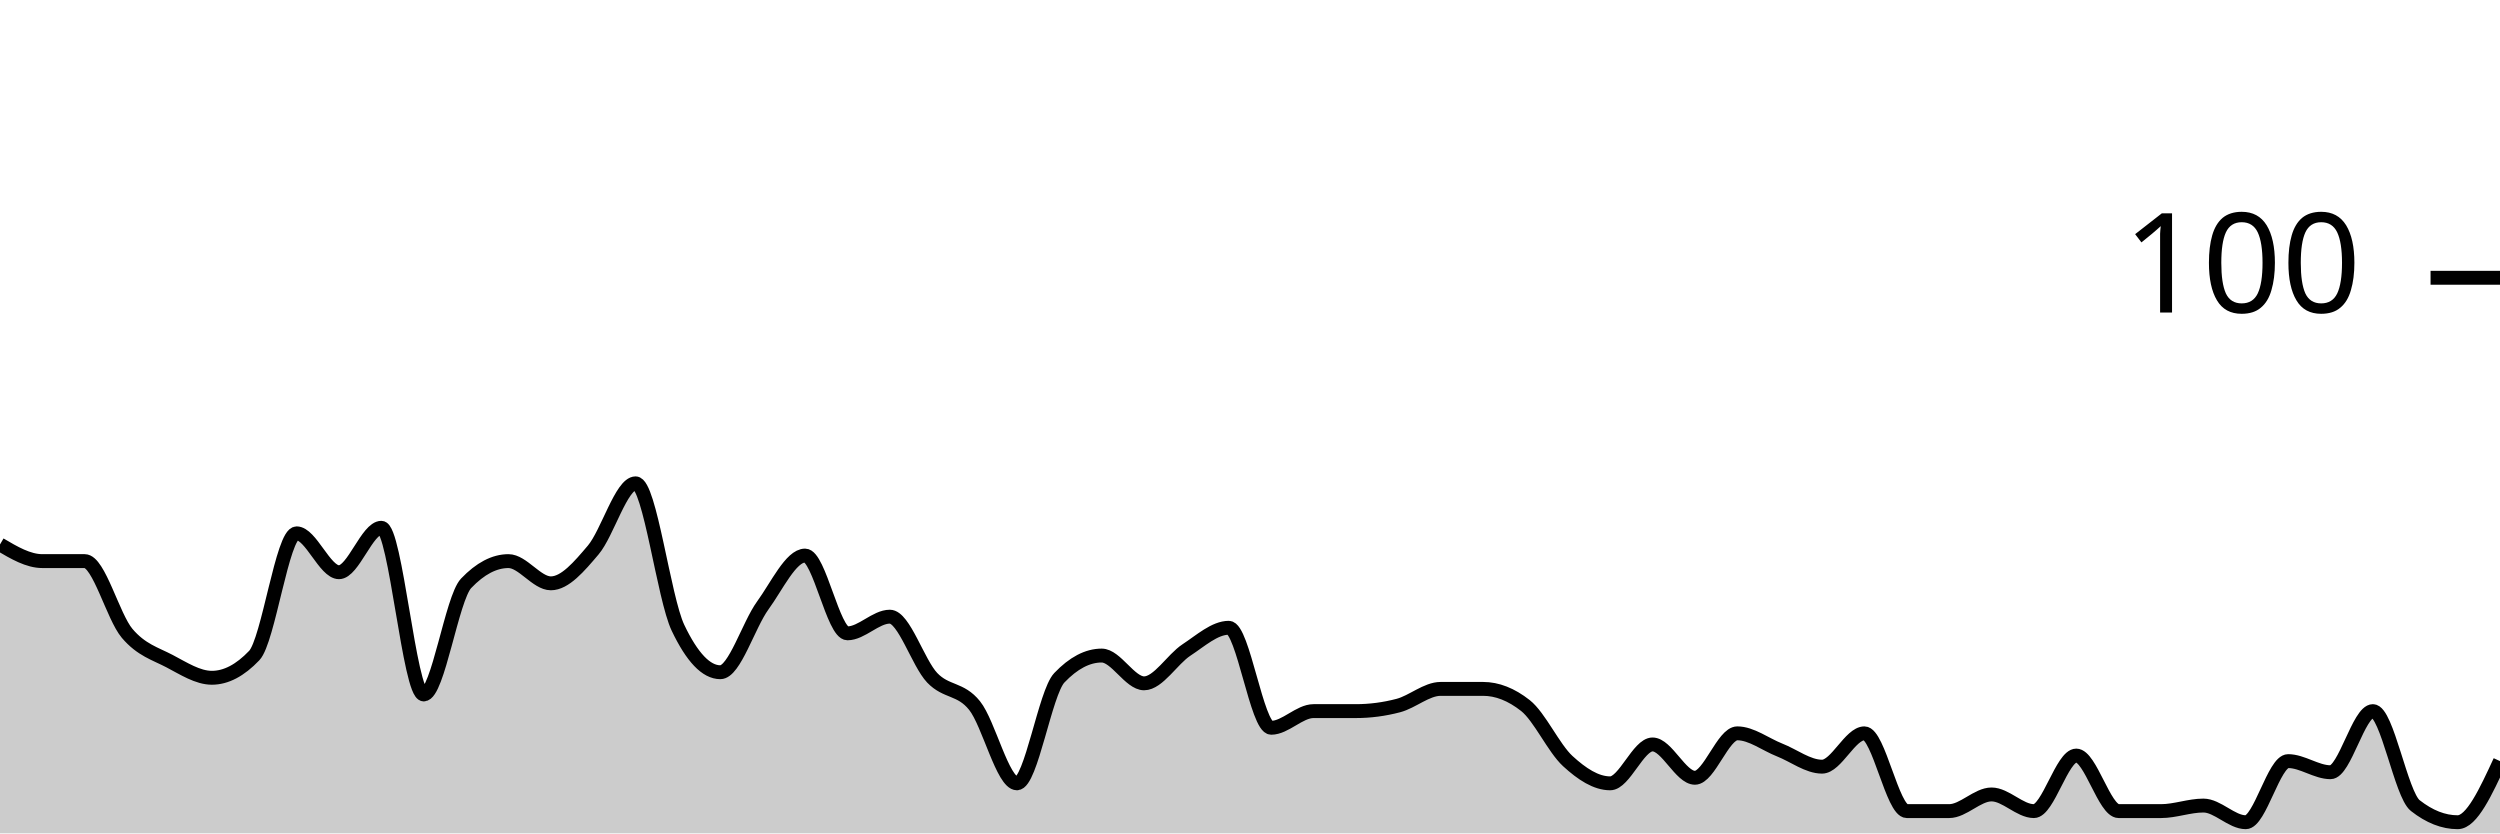
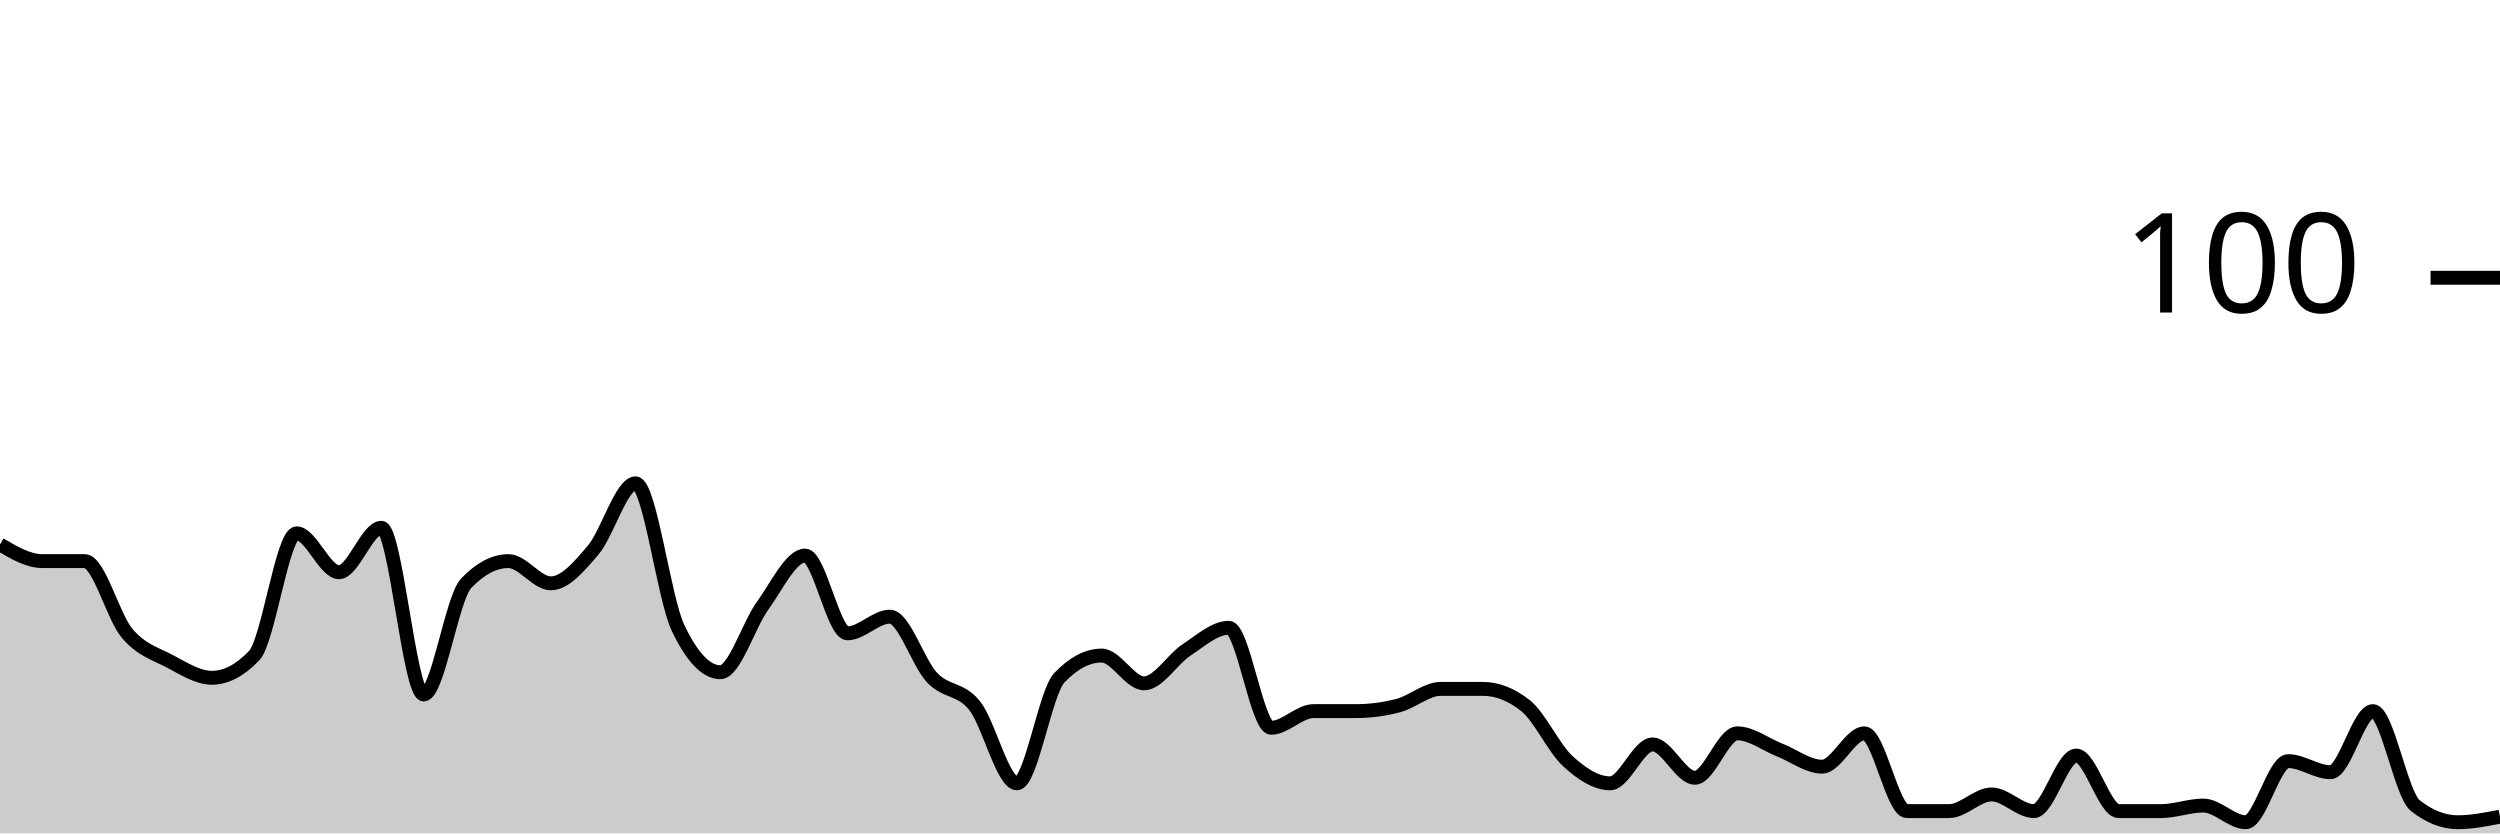
<svg xmlns="http://www.w3.org/2000/svg" viewBox="0 0 180 60">
  <g transform="translate(0,20)">
-     <path class="area" fill="rgba(0, 0, 0, 0.2)" d="M0,19.2C1.017,19.8,2.034,20.4,3.051,20.4C4.068,20.4,5.085,20.4,6.102,20.4C7.119,20.4,8.136,24.4,9.153,25.6C10.169,26.8,11.186,27.067,12.203,27.6C13.22,28.133,14.237,28.8,15.254,28.8C16.271,28.8,17.288,28.267,18.305,27.2C19.322,26.133,20.339,18.4,21.356,18.4C22.373,18.4,23.39,21.2,24.407,21.2C25.424,21.2,26.441,18,27.458,18C28.475,18,29.492,30,30.508,30C31.525,30,32.542,23.067,33.559,22C34.576,20.933,35.593,20.4,36.61,20.4C37.627,20.4,38.644,22,39.661,22C40.678,22,41.695,20.8,42.712,19.6C43.729,18.4,44.746,14.8,45.763,14.8C46.78,14.8,47.797,23.067,48.814,25.2C49.831,27.333,50.847,28.4,51.864,28.4C52.881,28.4,53.898,25,54.915,23.6C55.932,22.2,56.949,20,57.966,20C58.983,20,60,25.6,61.017,25.6C62.034,25.6,63.051,24.4,64.068,24.4C65.085,24.4,66.102,27.733,67.119,28.8C68.136,29.867,69.153,29.533,70.169,30.8C71.186,32.067,72.203,36.4,73.22,36.4C74.237,36.4,75.254,29.867,76.271,28.8C77.288,27.733,78.305,27.2,79.322,27.2C80.339,27.2,81.356,29.2,82.373,29.2C83.39,29.2,84.407,27.467,85.424,26.8C86.441,26.133,87.458,25.2,88.475,25.2C89.492,25.2,90.508,32.4,91.525,32.4C92.542,32.4,93.559,31.2,94.576,31.2C95.593,31.2,96.61,31.2,97.627,31.2C98.644,31.2,99.661,31.067,100.678,30.8C101.695,30.533,102.712,29.6,103.729,29.6C104.746,29.6,105.763,29.6,106.78,29.6C107.797,29.6,108.814,30,109.831,30.8C110.847,31.6,111.864,33.867,112.881,34.8C113.898,35.733,114.915,36.4,115.932,36.4C116.949,36.4,117.966,33.6,118.983,33.6C120,33.6,121.017,36,122.034,36C123.051,36,124.068,32.8,125.085,32.8C126.102,32.8,127.119,33.6,128.136,34C129.153,34.4,130.169,35.2,131.186,35.2C132.203,35.2,133.22,32.8,134.237,32.8C135.254,32.8,136.271,38.4,137.288,38.4C138.305,38.4,139.322,38.4,140.339,38.4C141.356,38.4,142.373,37.2,143.39,37.2C144.407,37.2,145.424,38.4,146.441,38.4C147.458,38.4,148.475,34.4,149.492,34.4C150.508,34.4,151.525,38.4,152.542,38.4C153.559,38.4,154.576,38.4,155.593,38.4C156.61,38.4,157.627,38,158.644,38C159.661,38,160.678,39.2,161.695,39.2C162.712,39.2,163.729,34.8,164.746,34.8C165.763,34.8,166.78,35.6,167.797,35.6C168.814,35.6,169.831,31.2,170.847,31.2C171.864,31.2,172.881,37.2,173.898,38C174.915,38.8,175.932,39.2,176.949,39.2C177.966,39.2,178.983,37,180,34.8L180,40C178.983,40,177.966,40,176.949,40C175.932,40,174.915,40,173.898,40C172.881,40,171.864,40,170.847,40C169.831,40,168.814,40,167.797,40C166.78,40,165.763,40,164.746,40C163.729,40,162.712,40,161.695,40C160.678,40,159.661,40,158.644,40C157.627,40,156.61,40,155.593,40C154.576,40,153.559,40,152.542,40C151.525,40,150.508,40,149.492,40C148.475,40,147.458,40,146.441,40C145.424,40,144.407,40,143.39,40C142.373,40,141.356,40,140.339,40C139.322,40,138.305,40,137.288,40C136.271,40,135.254,40,134.237,40C133.22,40,132.203,40,131.186,40C130.169,40,129.153,40,128.136,40C127.119,40,126.102,40,125.085,40C124.068,40,123.051,40,122.034,40C121.017,40,120,40,118.983,40C117.966,40,116.949,40,115.932,40C114.915,40,113.898,40,112.881,40C111.864,40,110.847,40,109.831,40C108.814,40,107.797,40,106.78,40C105.763,40,104.746,40,103.729,40C102.712,40,101.695,40,100.678,40C99.661,40,98.644,40,97.627,40C96.61,40,95.593,40,94.576,40C93.559,40,92.542,40,91.525,40C90.508,40,89.492,40,88.475,40C87.458,40,86.441,40,85.424,40C84.407,40,83.39,40,82.373,40C81.356,40,80.339,40,79.322,40C78.305,40,77.288,40,76.271,40C75.254,40,74.237,40,73.22,40C72.203,40,71.186,40,70.169,40C69.153,40,68.136,40,67.119,40C66.102,40,65.085,40,64.068,40C63.051,40,62.034,40,61.017,40C60,40,58.983,40,57.966,40C56.949,40,55.932,40,54.915,40C53.898,40,52.881,40,51.864,40C50.847,40,49.831,40,48.814,40C47.797,40,46.78,40,45.763,40C44.746,40,43.729,40,42.712,40C41.695,40,40.678,40,39.661,40C38.644,40,37.627,40,36.61,40C35.593,40,34.576,40,33.559,40C32.542,40,31.525,40,30.508,40C29.492,40,28.475,40,27.458,40C26.441,40,25.424,40,24.407,40C23.39,40,22.373,40,21.356,40C20.339,40,19.322,40,18.305,40C17.288,40,16.271,40,15.254,40C14.237,40,13.22,40,12.203,40C11.186,40,10.169,40,9.153,40C8.136,40,7.119,40,6.102,40C5.085,40,4.068,40,3.051,40C2.034,40,1.017,40,0,40Z" />
-     <path class="line" stroke="black" fill="none" d="M0,19.2C1.017,19.8,2.034,20.4,3.051,20.4C4.068,20.4,5.085,20.4,6.102,20.4C7.119,20.4,8.136,24.4,9.153,25.6C10.169,26.8,11.186,27.067,12.203,27.6C13.22,28.133,14.237,28.8,15.254,28.8C16.271,28.8,17.288,28.267,18.305,27.2C19.322,26.133,20.339,18.4,21.356,18.4C22.373,18.4,23.39,21.2,24.407,21.2C25.424,21.2,26.441,18,27.458,18C28.475,18,29.492,30,30.508,30C31.525,30,32.542,23.067,33.559,22C34.576,20.933,35.593,20.4,36.61,20.4C37.627,20.4,38.644,22,39.661,22C40.678,22,41.695,20.8,42.712,19.6C43.729,18.4,44.746,14.8,45.763,14.8C46.78,14.8,47.797,23.067,48.814,25.2C49.831,27.333,50.847,28.4,51.864,28.4C52.881,28.4,53.898,25,54.915,23.6C55.932,22.2,56.949,20,57.966,20C58.983,20,60,25.6,61.017,25.6C62.034,25.6,63.051,24.4,64.068,24.4C65.085,24.4,66.102,27.733,67.119,28.8C68.136,29.867,69.153,29.533,70.169,30.8C71.186,32.067,72.203,36.4,73.22,36.4C74.237,36.4,75.254,29.867,76.271,28.8C77.288,27.733,78.305,27.2,79.322,27.2C80.339,27.2,81.356,29.2,82.373,29.2C83.39,29.2,84.407,27.467,85.424,26.8C86.441,26.133,87.458,25.2,88.475,25.2C89.492,25.2,90.508,32.4,91.525,32.4C92.542,32.4,93.559,31.2,94.576,31.2C95.593,31.2,96.61,31.2,97.627,31.2C98.644,31.2,99.661,31.067,100.678,30.8C101.695,30.533,102.712,29.6,103.729,29.6C104.746,29.6,105.763,29.6,106.78,29.6C107.797,29.6,108.814,30,109.831,30.8C110.847,31.6,111.864,33.867,112.881,34.8C113.898,35.733,114.915,36.4,115.932,36.4C116.949,36.4,117.966,33.6,118.983,33.6C120,33.6,121.017,36,122.034,36C123.051,36,124.068,32.8,125.085,32.8C126.102,32.8,127.119,33.6,128.136,34C129.153,34.4,130.169,35.2,131.186,35.2C132.203,35.2,133.22,32.8,134.237,32.8C135.254,32.8,136.271,38.4,137.288,38.4C138.305,38.4,139.322,38.4,140.339,38.4C141.356,38.4,142.373,37.2,143.39,37.2C144.407,37.2,145.424,38.4,146.441,38.4C147.458,38.4,148.475,34.4,149.492,34.4C150.508,34.4,151.525,38.4,152.542,38.4C153.559,38.4,154.576,38.4,155.593,38.4C156.61,38.4,157.627,38,158.644,38C159.661,38,160.678,39.2,161.695,39.2C162.712,39.2,163.729,34.8,164.746,34.8C165.763,34.8,166.78,35.6,167.797,35.6C168.814,35.6,169.831,31.2,170.847,31.2C171.864,31.2,172.881,37.2,173.898,38C174.915,38.8,175.932,39.2,176.949,39.2C177.966,39.2,178.983,37,180,34.8" />
+     <path class="area" fill="rgba(0, 0, 0, 0.2)" d="M0,19.2C1.017,19.8,2.034,20.4,3.051,20.4C4.068,20.4,5.085,20.4,6.102,20.4C7.119,20.4,8.136,24.4,9.153,25.6C10.169,26.8,11.186,27.067,12.203,27.6C13.22,28.133,14.237,28.8,15.254,28.8C16.271,28.8,17.288,28.267,18.305,27.2C19.322,26.133,20.339,18.4,21.356,18.4C22.373,18.4,23.39,21.2,24.407,21.2C25.424,21.2,26.441,18,27.458,18C28.475,18,29.492,30,30.508,30C31.525,30,32.542,23.067,33.559,22C34.576,20.933,35.593,20.4,36.61,20.4C37.627,20.4,38.644,22,39.661,22C40.678,22,41.695,20.8,42.712,19.6C43.729,18.4,44.746,14.8,45.763,14.8C46.78,14.8,47.797,23.067,48.814,25.2C49.831,27.333,50.847,28.4,51.864,28.4C52.881,28.4,53.898,25,54.915,23.6C55.932,22.2,56.949,20,57.966,20C58.983,20,60,25.6,61.017,25.6C62.034,25.6,63.051,24.4,64.068,24.4C65.085,24.4,66.102,27.733,67.119,28.8C68.136,29.867,69.153,29.533,70.169,30.8C71.186,32.067,72.203,36.4,73.22,36.4C74.237,36.4,75.254,29.867,76.271,28.8C77.288,27.733,78.305,27.2,79.322,27.2C80.339,27.2,81.356,29.2,82.373,29.2C83.39,29.2,84.407,27.467,85.424,26.8C86.441,26.133,87.458,25.2,88.475,25.2C89.492,25.2,90.508,32.4,91.525,32.4C92.542,32.4,93.559,31.2,94.576,31.2C95.593,31.2,96.61,31.2,97.627,31.2C98.644,31.2,99.661,31.067,100.678,30.8C101.695,30.533,102.712,29.6,103.729,29.6C104.746,29.6,105.763,29.6,106.78,29.6C107.797,29.6,108.814,30,109.831,30.8C110.847,31.6,111.864,33.867,112.881,34.8C113.898,35.733,114.915,36.4,115.932,36.4C116.949,36.4,117.966,33.6,118.983,33.6C120,33.6,121.017,36,122.034,36C123.051,36,124.068,32.8,125.085,32.8C126.102,32.8,127.119,33.6,128.136,34C129.153,34.4,130.169,35.2,131.186,35.2C132.203,35.2,133.22,32.8,134.237,32.8C135.254,32.8,136.271,38.4,137.288,38.4C138.305,38.4,139.322,38.4,140.339,38.4C141.356,38.4,142.373,37.2,143.39,37.2C144.407,37.2,145.424,38.4,146.441,38.4C147.458,38.4,148.475,34.4,149.492,34.4C150.508,34.4,151.525,38.4,152.542,38.4C153.559,38.4,154.576,38.4,155.593,38.4C156.61,38.4,157.627,38,158.644,38C159.661,38,160.678,39.2,161.695,39.2C162.712,39.2,163.729,34.8,164.746,34.8C165.763,34.8,166.78,35.6,167.797,35.6C168.814,35.6,169.831,31.2,170.847,31.2C171.864,31.2,172.881,37.2,173.898,38C174.915,38.8,175.932,39.2,176.949,39.2C177.966,39.2,178.983,39,180,38.8L180,40C178.983,40,177.966,40,176.949,40C175.932,40,174.915,40,173.898,40C172.881,40,171.864,40,170.847,40C169.831,40,168.814,40,167.797,40C166.78,40,165.763,40,164.746,40C163.729,40,162.712,40,161.695,40C160.678,40,159.661,40,158.644,40C157.627,40,156.61,40,155.593,40C154.576,40,153.559,40,152.542,40C151.525,40,150.508,40,149.492,40C148.475,40,147.458,40,146.441,40C145.424,40,144.407,40,143.39,40C142.373,40,141.356,40,140.339,40C139.322,40,138.305,40,137.288,40C136.271,40,135.254,40,134.237,40C133.22,40,132.203,40,131.186,40C130.169,40,129.153,40,128.136,40C127.119,40,126.102,40,125.085,40C124.068,40,123.051,40,122.034,40C121.017,40,120,40,118.983,40C117.966,40,116.949,40,115.932,40C114.915,40,113.898,40,112.881,40C111.864,40,110.847,40,109.831,40C108.814,40,107.797,40,106.78,40C105.763,40,104.746,40,103.729,40C102.712,40,101.695,40,100.678,40C99.661,40,98.644,40,97.627,40C96.61,40,95.593,40,94.576,40C93.559,40,92.542,40,91.525,40C90.508,40,89.492,40,88.475,40C87.458,40,86.441,40,85.424,40C84.407,40,83.39,40,82.373,40C81.356,40,80.339,40,79.322,40C78.305,40,77.288,40,76.271,40C75.254,40,74.237,40,73.22,40C72.203,40,71.186,40,70.169,40C69.153,40,68.136,40,67.119,40C66.102,40,65.085,40,64.068,40C63.051,40,62.034,40,61.017,40C60,40,58.983,40,57.966,40C56.949,40,55.932,40,54.915,40C53.898,40,52.881,40,51.864,40C50.847,40,49.831,40,48.814,40C47.797,40,46.78,40,45.763,40C44.746,40,43.729,40,42.712,40C41.695,40,40.678,40,39.661,40C38.644,40,37.627,40,36.61,40C35.593,40,34.576,40,33.559,40C32.542,40,31.525,40,30.508,40C29.492,40,28.475,40,27.458,40C26.441,40,25.424,40,24.407,40C23.39,40,22.373,40,21.356,40C20.339,40,19.322,40,18.305,40C17.288,40,16.271,40,15.254,40C14.237,40,13.22,40,12.203,40C11.186,40,10.169,40,9.153,40C8.136,40,7.119,40,6.102,40C5.085,40,4.068,40,3.051,40C2.034,40,1.017,40,0,40Z" />
+     <path class="line" stroke="black" fill="none" d="M0,19.2C1.017,19.8,2.034,20.4,3.051,20.4C4.068,20.4,5.085,20.4,6.102,20.4C7.119,20.4,8.136,24.4,9.153,25.6C10.169,26.8,11.186,27.067,12.203,27.6C13.22,28.133,14.237,28.8,15.254,28.8C16.271,28.8,17.288,28.267,18.305,27.2C19.322,26.133,20.339,18.4,21.356,18.4C22.373,18.4,23.39,21.2,24.407,21.2C25.424,21.2,26.441,18,27.458,18C28.475,18,29.492,30,30.508,30C31.525,30,32.542,23.067,33.559,22C34.576,20.933,35.593,20.4,36.61,20.4C37.627,20.4,38.644,22,39.661,22C40.678,22,41.695,20.8,42.712,19.6C43.729,18.4,44.746,14.8,45.763,14.8C46.78,14.8,47.797,23.067,48.814,25.2C49.831,27.333,50.847,28.4,51.864,28.4C52.881,28.4,53.898,25,54.915,23.6C55.932,22.2,56.949,20,57.966,20C58.983,20,60,25.6,61.017,25.6C62.034,25.6,63.051,24.4,64.068,24.4C65.085,24.4,66.102,27.733,67.119,28.8C68.136,29.867,69.153,29.533,70.169,30.8C71.186,32.067,72.203,36.4,73.22,36.4C74.237,36.4,75.254,29.867,76.271,28.8C77.288,27.733,78.305,27.2,79.322,27.2C80.339,27.2,81.356,29.2,82.373,29.2C83.39,29.2,84.407,27.467,85.424,26.8C86.441,26.133,87.458,25.2,88.475,25.2C89.492,25.2,90.508,32.4,91.525,32.4C92.542,32.4,93.559,31.2,94.576,31.2C95.593,31.2,96.61,31.2,97.627,31.2C98.644,31.2,99.661,31.067,100.678,30.8C101.695,30.533,102.712,29.6,103.729,29.6C104.746,29.6,105.763,29.6,106.78,29.6C107.797,29.6,108.814,30,109.831,30.8C110.847,31.6,111.864,33.867,112.881,34.8C113.898,35.733,114.915,36.4,115.932,36.4C116.949,36.4,117.966,33.6,118.983,33.6C120,33.6,121.017,36,122.034,36C123.051,36,124.068,32.8,125.085,32.8C126.102,32.8,127.119,33.6,128.136,34C129.153,34.4,130.169,35.2,131.186,35.2C132.203,35.2,133.22,32.8,134.237,32.8C135.254,32.8,136.271,38.4,137.288,38.4C138.305,38.4,139.322,38.4,140.339,38.4C141.356,38.4,142.373,37.2,143.39,37.2C144.407,37.2,145.424,38.4,146.441,38.4C147.458,38.4,148.475,34.4,149.492,34.4C150.508,34.4,151.525,38.4,152.542,38.4C153.559,38.4,154.576,38.4,155.593,38.4C156.61,38.4,157.627,38,158.644,38C159.661,38,160.678,39.2,161.695,39.2C162.712,39.2,163.729,34.8,164.746,34.8C165.763,34.8,166.78,35.6,167.797,35.6C168.814,35.6,169.831,31.2,170.847,31.2C171.864,31.2,172.881,37.2,173.898,38C174.915,38.8,175.932,39.2,176.949,39.2C177.966,39.2,178.983,39,180,38.8" />
    <path class="axis-ceiling" stroke-width="1" stroke="black" fill="none" d="M175,0L180,0" />
    <text class="axis-ceiling-label" font-family="sans-serif" text-anchor="end" font-size="10px" x="170" y="2.5">100</text>
  </g>
</svg>
